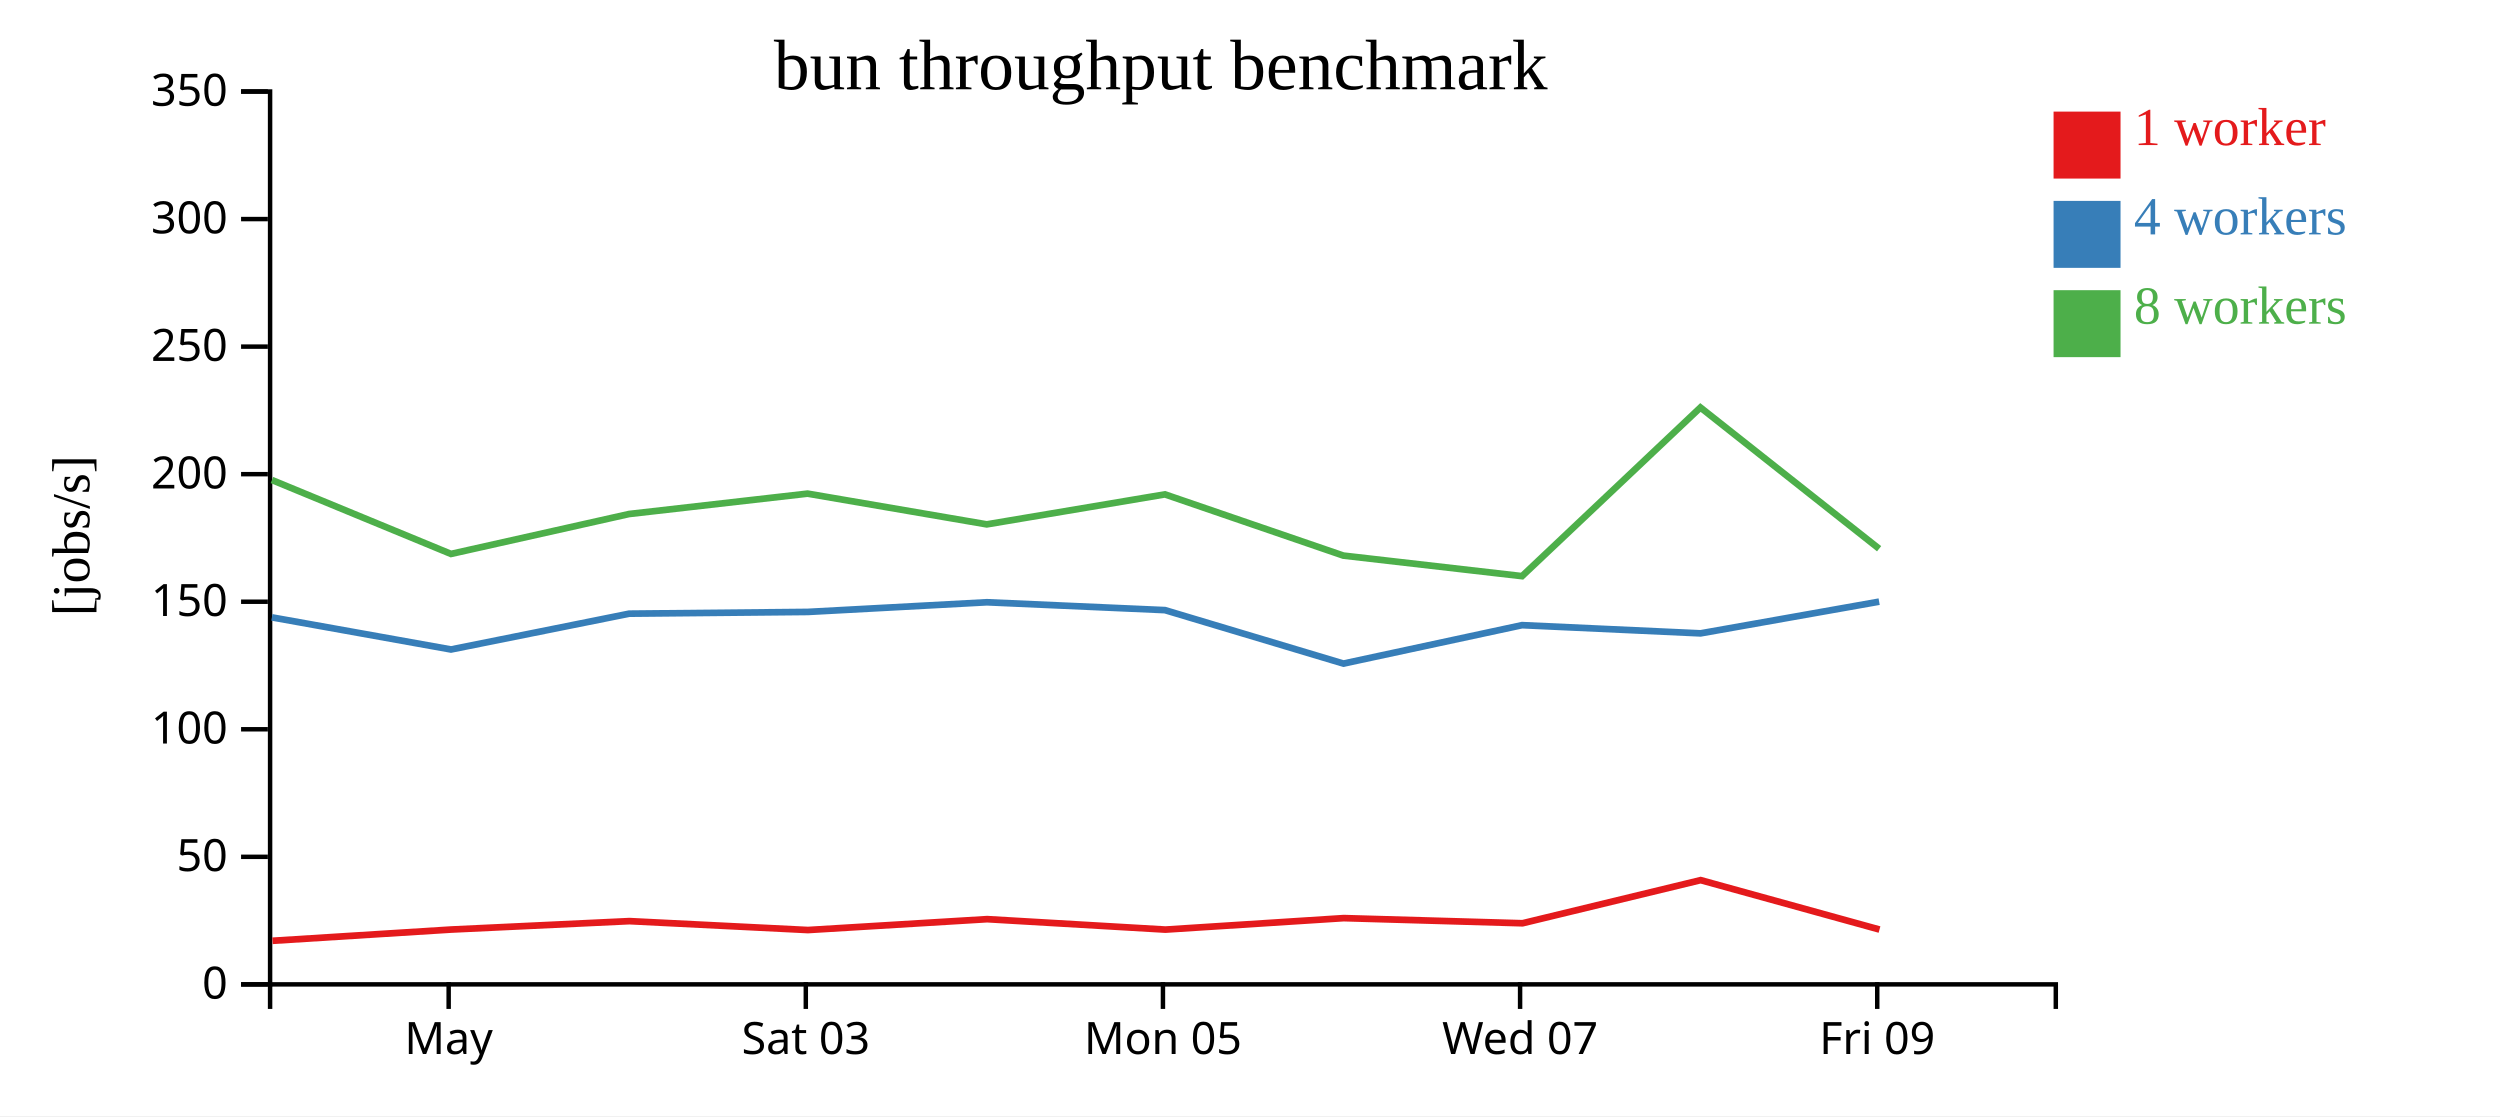
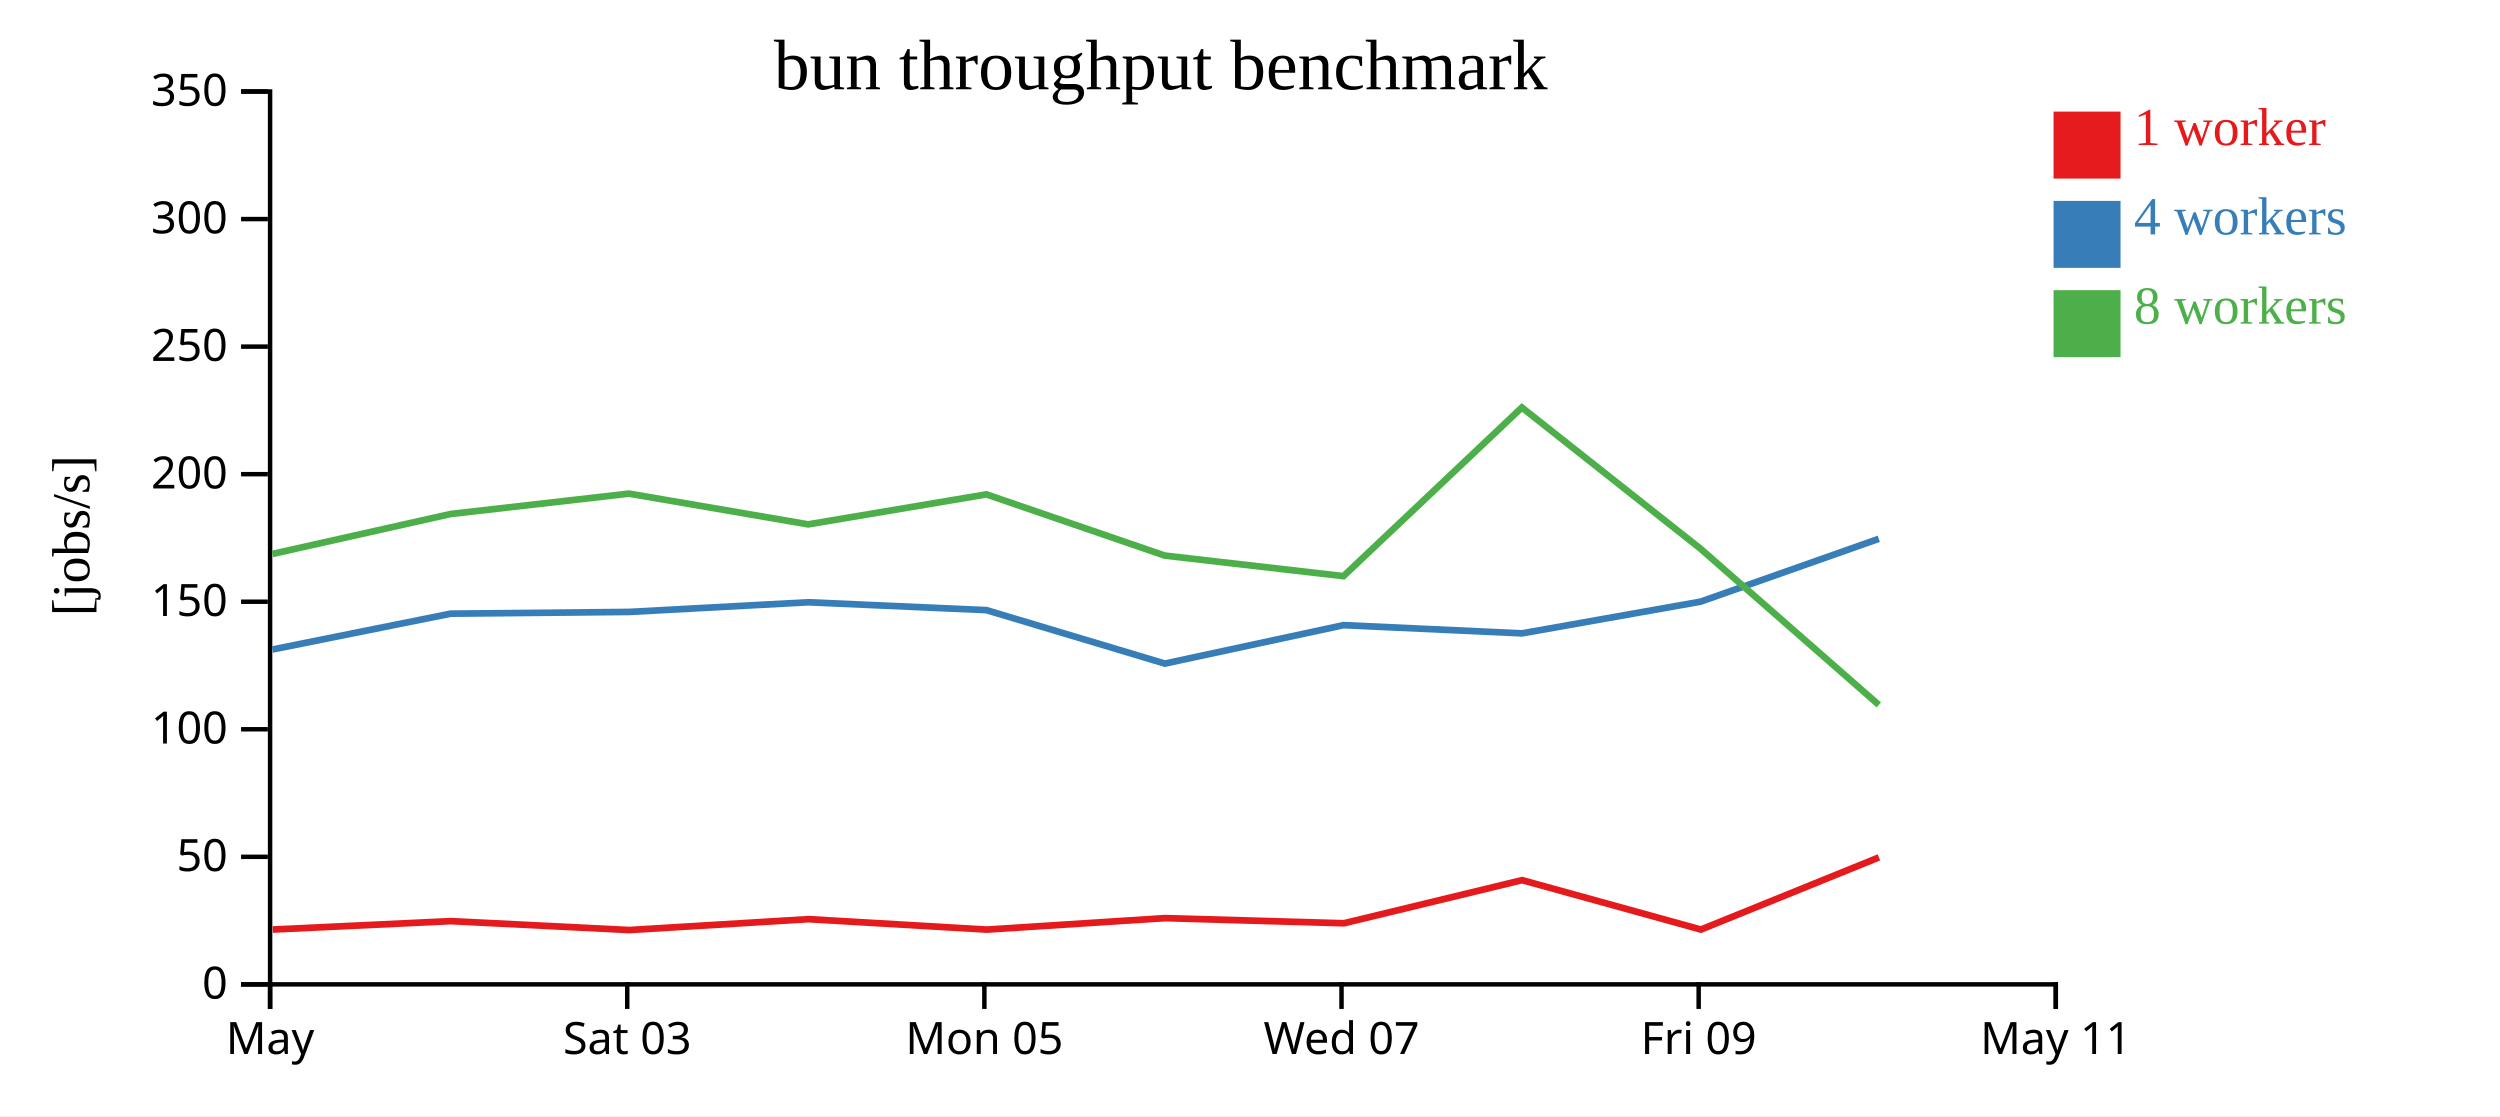
<svg xmlns="http://www.w3.org/2000/svg" width="560" height="250">
  <rect width="100%" height="100%" fill="white" />
  <g transform="translate(60,20)">
    <g transform="translate(0,200)" fill="none" font-size="10" font-family="sans-serif" text-anchor="middle">
      <path class="domain" stroke="currentColor" d="M0.5,6V0.5H400.5V6" />
-       <g class="tick" opacity="1" transform="translate(40.5,0)">
+       <g class="tick" opacity="1" transform="translate(0.5,0)">
        <line stroke="currentColor" y2="6" />
        <text fill="currentColor" y="9" dy="0.71em">May</text>
      </g>
-       <g class="tick" opacity="1" transform="translate(120.5,0)">
+       <g class="tick" opacity="1" transform="translate(80.5,0)">
        <line stroke="currentColor" y2="6" />
        <text fill="currentColor" y="9" dy="0.71em">Sat 03</text>
      </g>
-       <g class="tick" opacity="1" transform="translate(200.5,0)">
+       <g class="tick" opacity="1" transform="translate(160.5,0)">
        <line stroke="currentColor" y2="6" />
        <text fill="currentColor" y="9" dy="0.71em">Mon 05</text>
      </g>
-       <g class="tick" opacity="1" transform="translate(280.5,0)">
+       <g class="tick" opacity="1" transform="translate(240.5,0)">
        <line stroke="currentColor" y2="6" />
        <text fill="currentColor" y="9" dy="0.71em">Wed 07</text>
      </g>
-       <g class="tick" opacity="1" transform="translate(360.5,0)">
+       <g class="tick" opacity="1" transform="translate(320.5,0)">
        <line stroke="currentColor" y2="6" />
        <text fill="currentColor" y="9" dy="0.71em">Fri 09</text>
+       </g>
+       <g class="tick" opacity="1" transform="translate(400.5,0)">
+         <line stroke="currentColor" y2="6" />
+         <text fill="currentColor" y="9" dy="0.71em">May 11</text>
      </g>
    </g>
    <g fill="none" font-size="10" font-family="sans-serif" text-anchor="end">
      <path class="domain" stroke="currentColor" d="M-6,200.5H0.5V0.5H-6" />
      <g class="tick" opacity="1" transform="translate(0,200.5)">
        <line stroke="currentColor" x2="-6" />
        <text fill="currentColor" x="-9" dy="0.32em">0</text>
      </g>
      <g class="tick" opacity="1" transform="translate(0,171.9286)">
        <line stroke="currentColor" x2="-6" />
        <text fill="currentColor" x="-9" dy="0.32em">50</text>
      </g>
      <g class="tick" opacity="1" transform="translate(0,143.3571)">
        <line stroke="currentColor" x2="-6" />
        <text fill="currentColor" x="-9" dy="0.32em">100</text>
      </g>
      <g class="tick" opacity="1" transform="translate(0,114.7857)">
        <line stroke="currentColor" x2="-6" />
        <text fill="currentColor" x="-9" dy="0.32em">150</text>
      </g>
      <g class="tick" opacity="1" transform="translate(0,86.21429)">
        <line stroke="currentColor" x2="-6" />
        <text fill="currentColor" x="-9" dy="0.32em">200</text>
      </g>
      <g class="tick" opacity="1" transform="translate(0,57.64286)">
        <line stroke="currentColor" x2="-6" />
        <text fill="currentColor" x="-9" dy="0.32em">250</text>
      </g>
      <g class="tick" opacity="1" transform="translate(0,29.07143)">
        <line stroke="currentColor" x2="-6" />
        <text fill="currentColor" x="-9" dy="0.32em">300</text>
      </g>
      <g class="tick" opacity="1" transform="translate(0,0.5)">
        <line stroke="currentColor" x2="-6" />
        <text fill="currentColor" x="-9" dy="0.32em">350</text>
      </g>
    </g>
    <text text-anchor="middle" style="font-size: 12px" transform="rotate(-90)" y="-40" x="-100">[jobs/s]</text>
    <text text-anchor="middle" style="font-size: 16px" y="0" x="200">bun throughput benchmark</text>
-     <path class="line" fill="none" stroke="#e41a1c" stroke-width="1.5" d="M1.038,190.736L41.092,188.217L80.989,186.333L120.981,188.328L161.119,185.892L201.049,188.231L240.998,185.659L281.045,186.81L320.943,177.15L361.009,188.219" />
-     <path class="line" fill="none" stroke="#377eb8" stroke-width="1.5" d="M0.905,118.29L41.019,125.485L80.925,117.463L120.94,117.072L161.064,114.907L200.954,116.669L240.925,128.643L280.941,120.035L320.922,121.872L360.928,114.772" />
-     <path class="line" fill="none" stroke="#4daf4a" stroke-width="1.5" d="M0.917,87.529L41.023,104.08L80.911,95.138L120.893,90.573L161.032,97.459L200.942,90.74L240.912,104.454L280.937,109.056L320.898,71.281L360.92,102.917" />
+     <path class="line" fill="none" stroke="#e41a1c" stroke-width="1.5" d="M1.092,188.217L40.989,186.333L80.981,188.328L121.119,185.892L161.049,188.231L200.998,185.659L241.045,186.81L280.943,177.15L321.009,188.219L360.882,172.055" />
+     <path class="line" fill="none" stroke="#377eb8" stroke-width="1.5" d="M1.019,125.485L40.925,117.463L80.94,117.072L121.064,114.907L160.954,116.669L200.925,128.643L240.941,120.035L280.922,121.872L320.928,114.772L360.85,100.69" />
+     <path class="line" fill="none" stroke="#4daf4a" stroke-width="1.5" d="M1.023,104.08L40.911,95.138L80.893,90.573L121.032,97.459L160.942,90.74L200.912,104.454L240.937,109.056L280.898,71.281L320.92,102.917L360.857,137.897" />
    <rect class="dot" x="400" y="5" width="15" height="15" style="fill: #e41a1c;" />
    <rect class="dot" x="400" y="25" width="15" height="15" style="fill: #377eb8;" />
    <rect class="dot" x="400" y="45" width="15" height="15" style="fill: #4daf4a;" />
    <text class="label" x="418" y="12.5" style="fill: #e41a1c; alignment-baseline: middle;" text-anchor="left">1 worker</text>
    <text class="label" x="418" y="32.5" style="fill: #377eb8; alignment-baseline: middle;" text-anchor="left">4 workers</text>
    <text class="label" x="418" y="52.5" style="fill: #4daf4a; alignment-baseline: middle;" text-anchor="left">8 workers</text>
  </g>
</svg>
